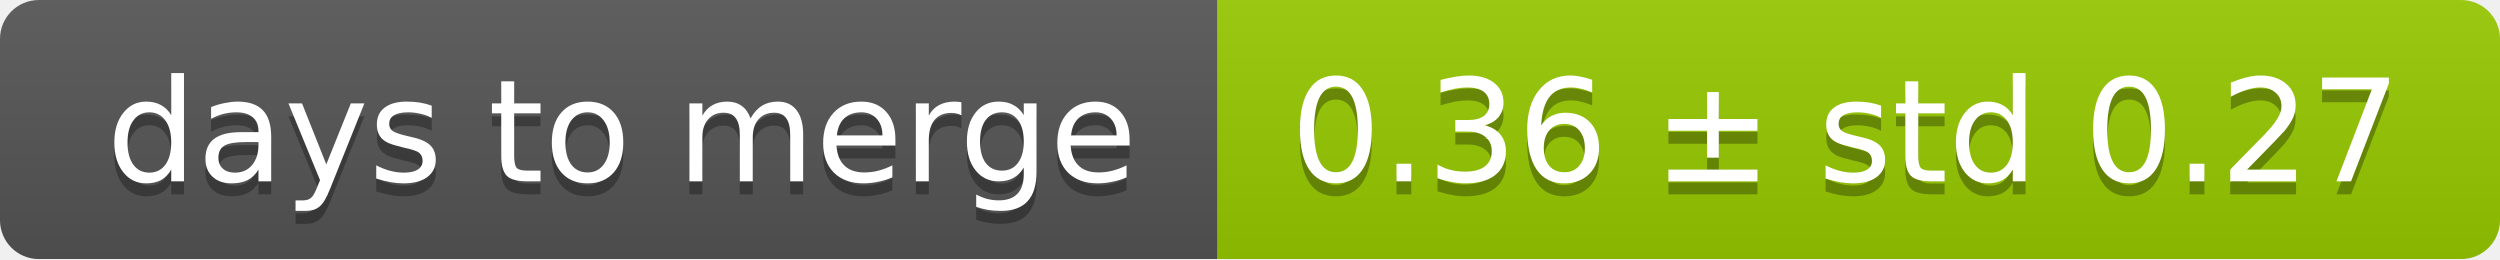
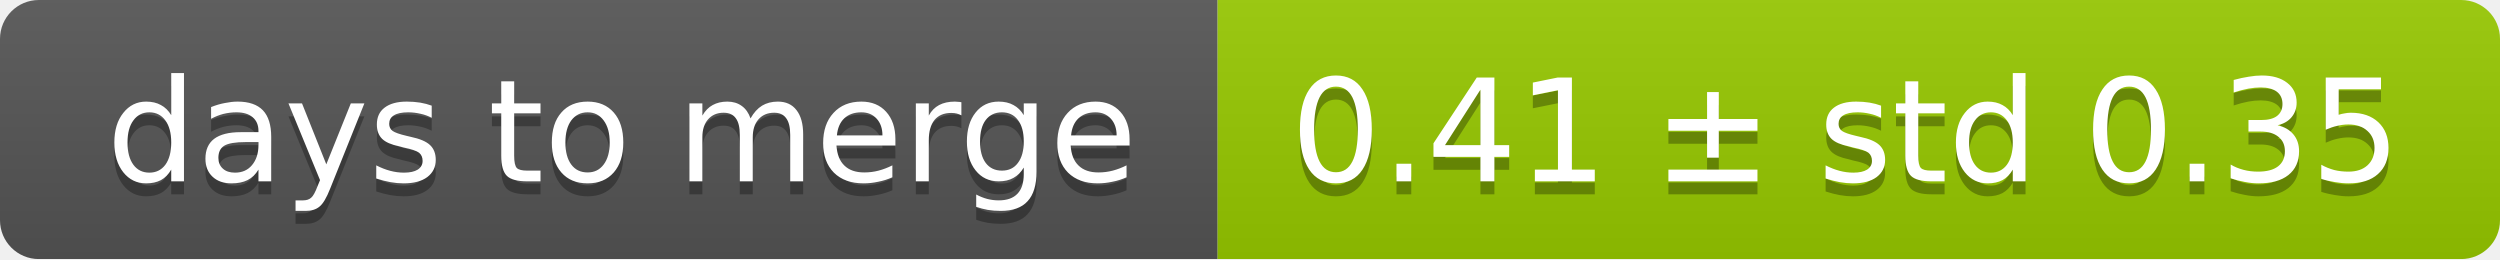
<svg xmlns="http://www.w3.org/2000/svg" width="193" height="20">
  <linearGradient id="smooth" x2="0" y2="100%">
    <stop offset="0" stop-color="#bbb" stop-opacity=".1" />
    <stop offset="1" stop-opacity=".1" />
  </linearGradient>
  <mask id="round">
    <rect width="193" height="20" rx="3" fill="#fff" />
  </mask>
  <g mask="url(#round)">
    <rect width="94" height="20" fill="#555" />
    <rect x="94" width="99" height="20" fill="#97ca00" />
    <rect width="193" height="20" fill="url(#smooth)" />
  </g>
  <g fill="#fff" text-anchor="middle" font-family="DejaVu Sans,Verdana,Geneva,sans-serif" font-size="11">
    <text x="48" y="15" fill="#010101" fill-opacity=".3">days to merge</text>
    <text x="48" y="14">days to merge</text>
-     <text x="142.5" y="15" fill="#010101" fill-opacity=".3">0.36 ± std 0.27</text>
-     <text x="142.5" y="14">0.36 ± std 0.27</text>
+     <text x="142.5" y="15" fill="#010101" fill-opacity=".3">0.41 ± std 0.35</text>
+     <text x="142.5" y="14">0.41 ± std 0.35</text>
  </g>
</svg>
